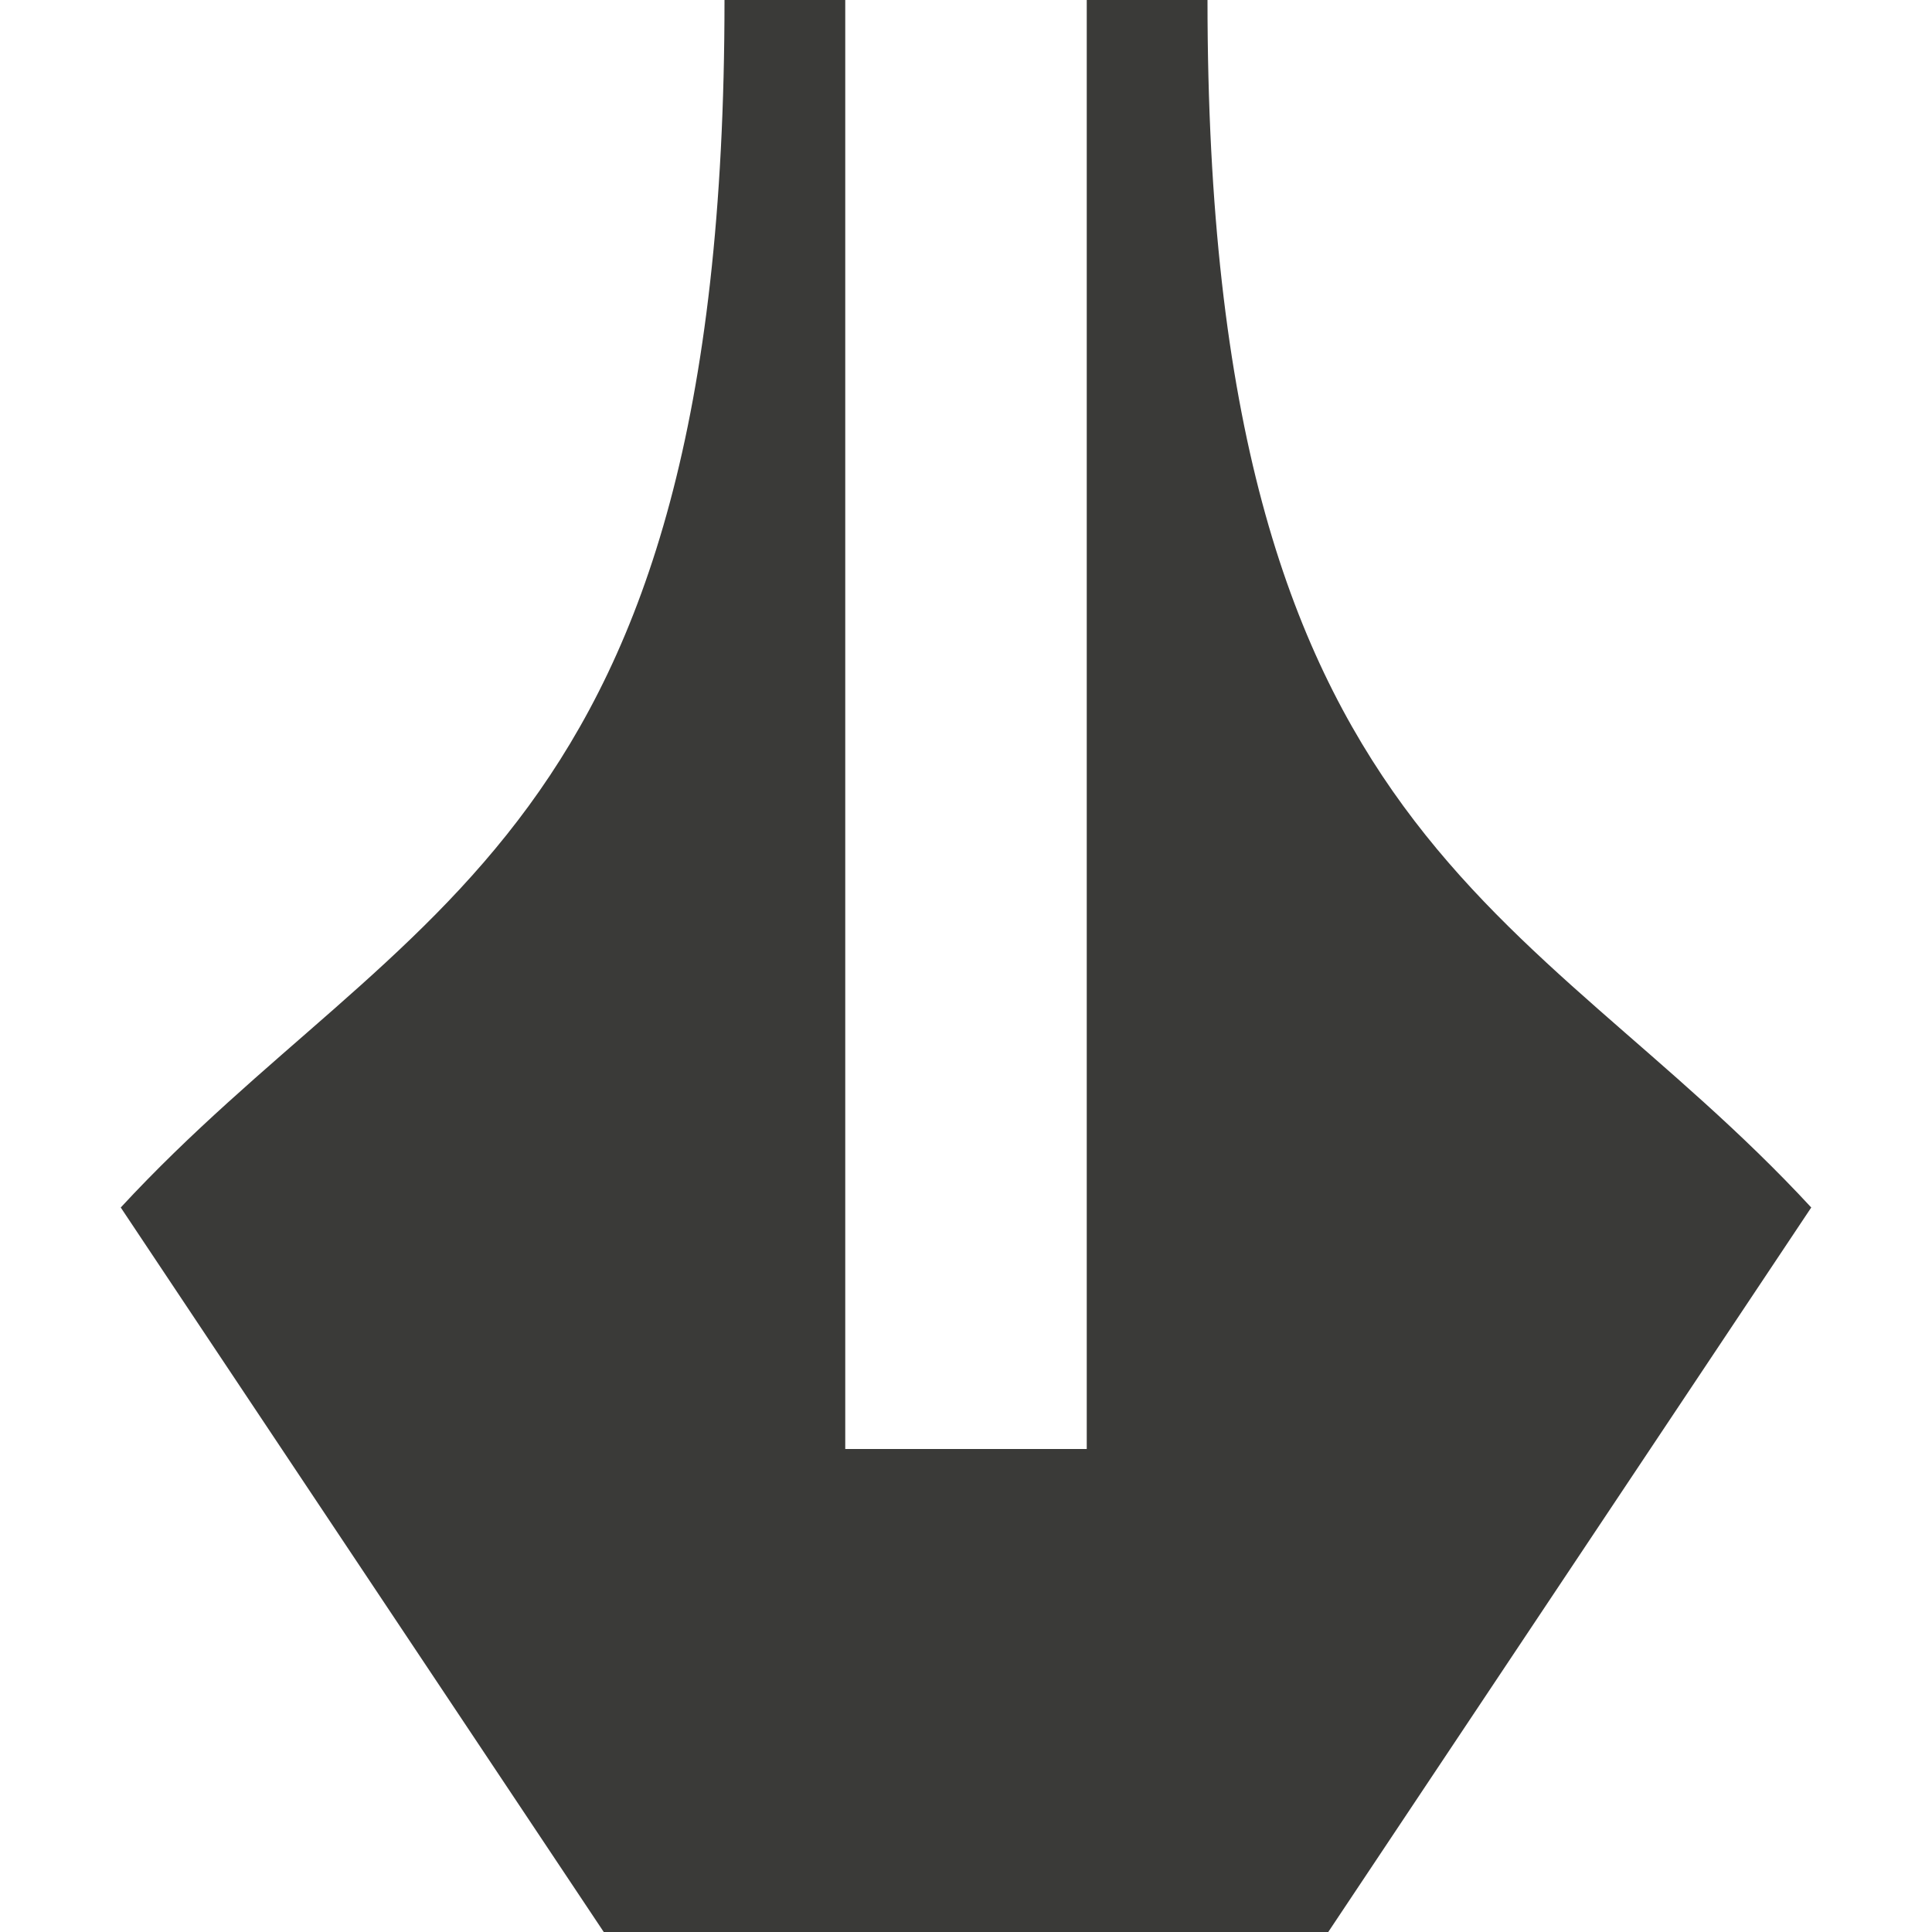
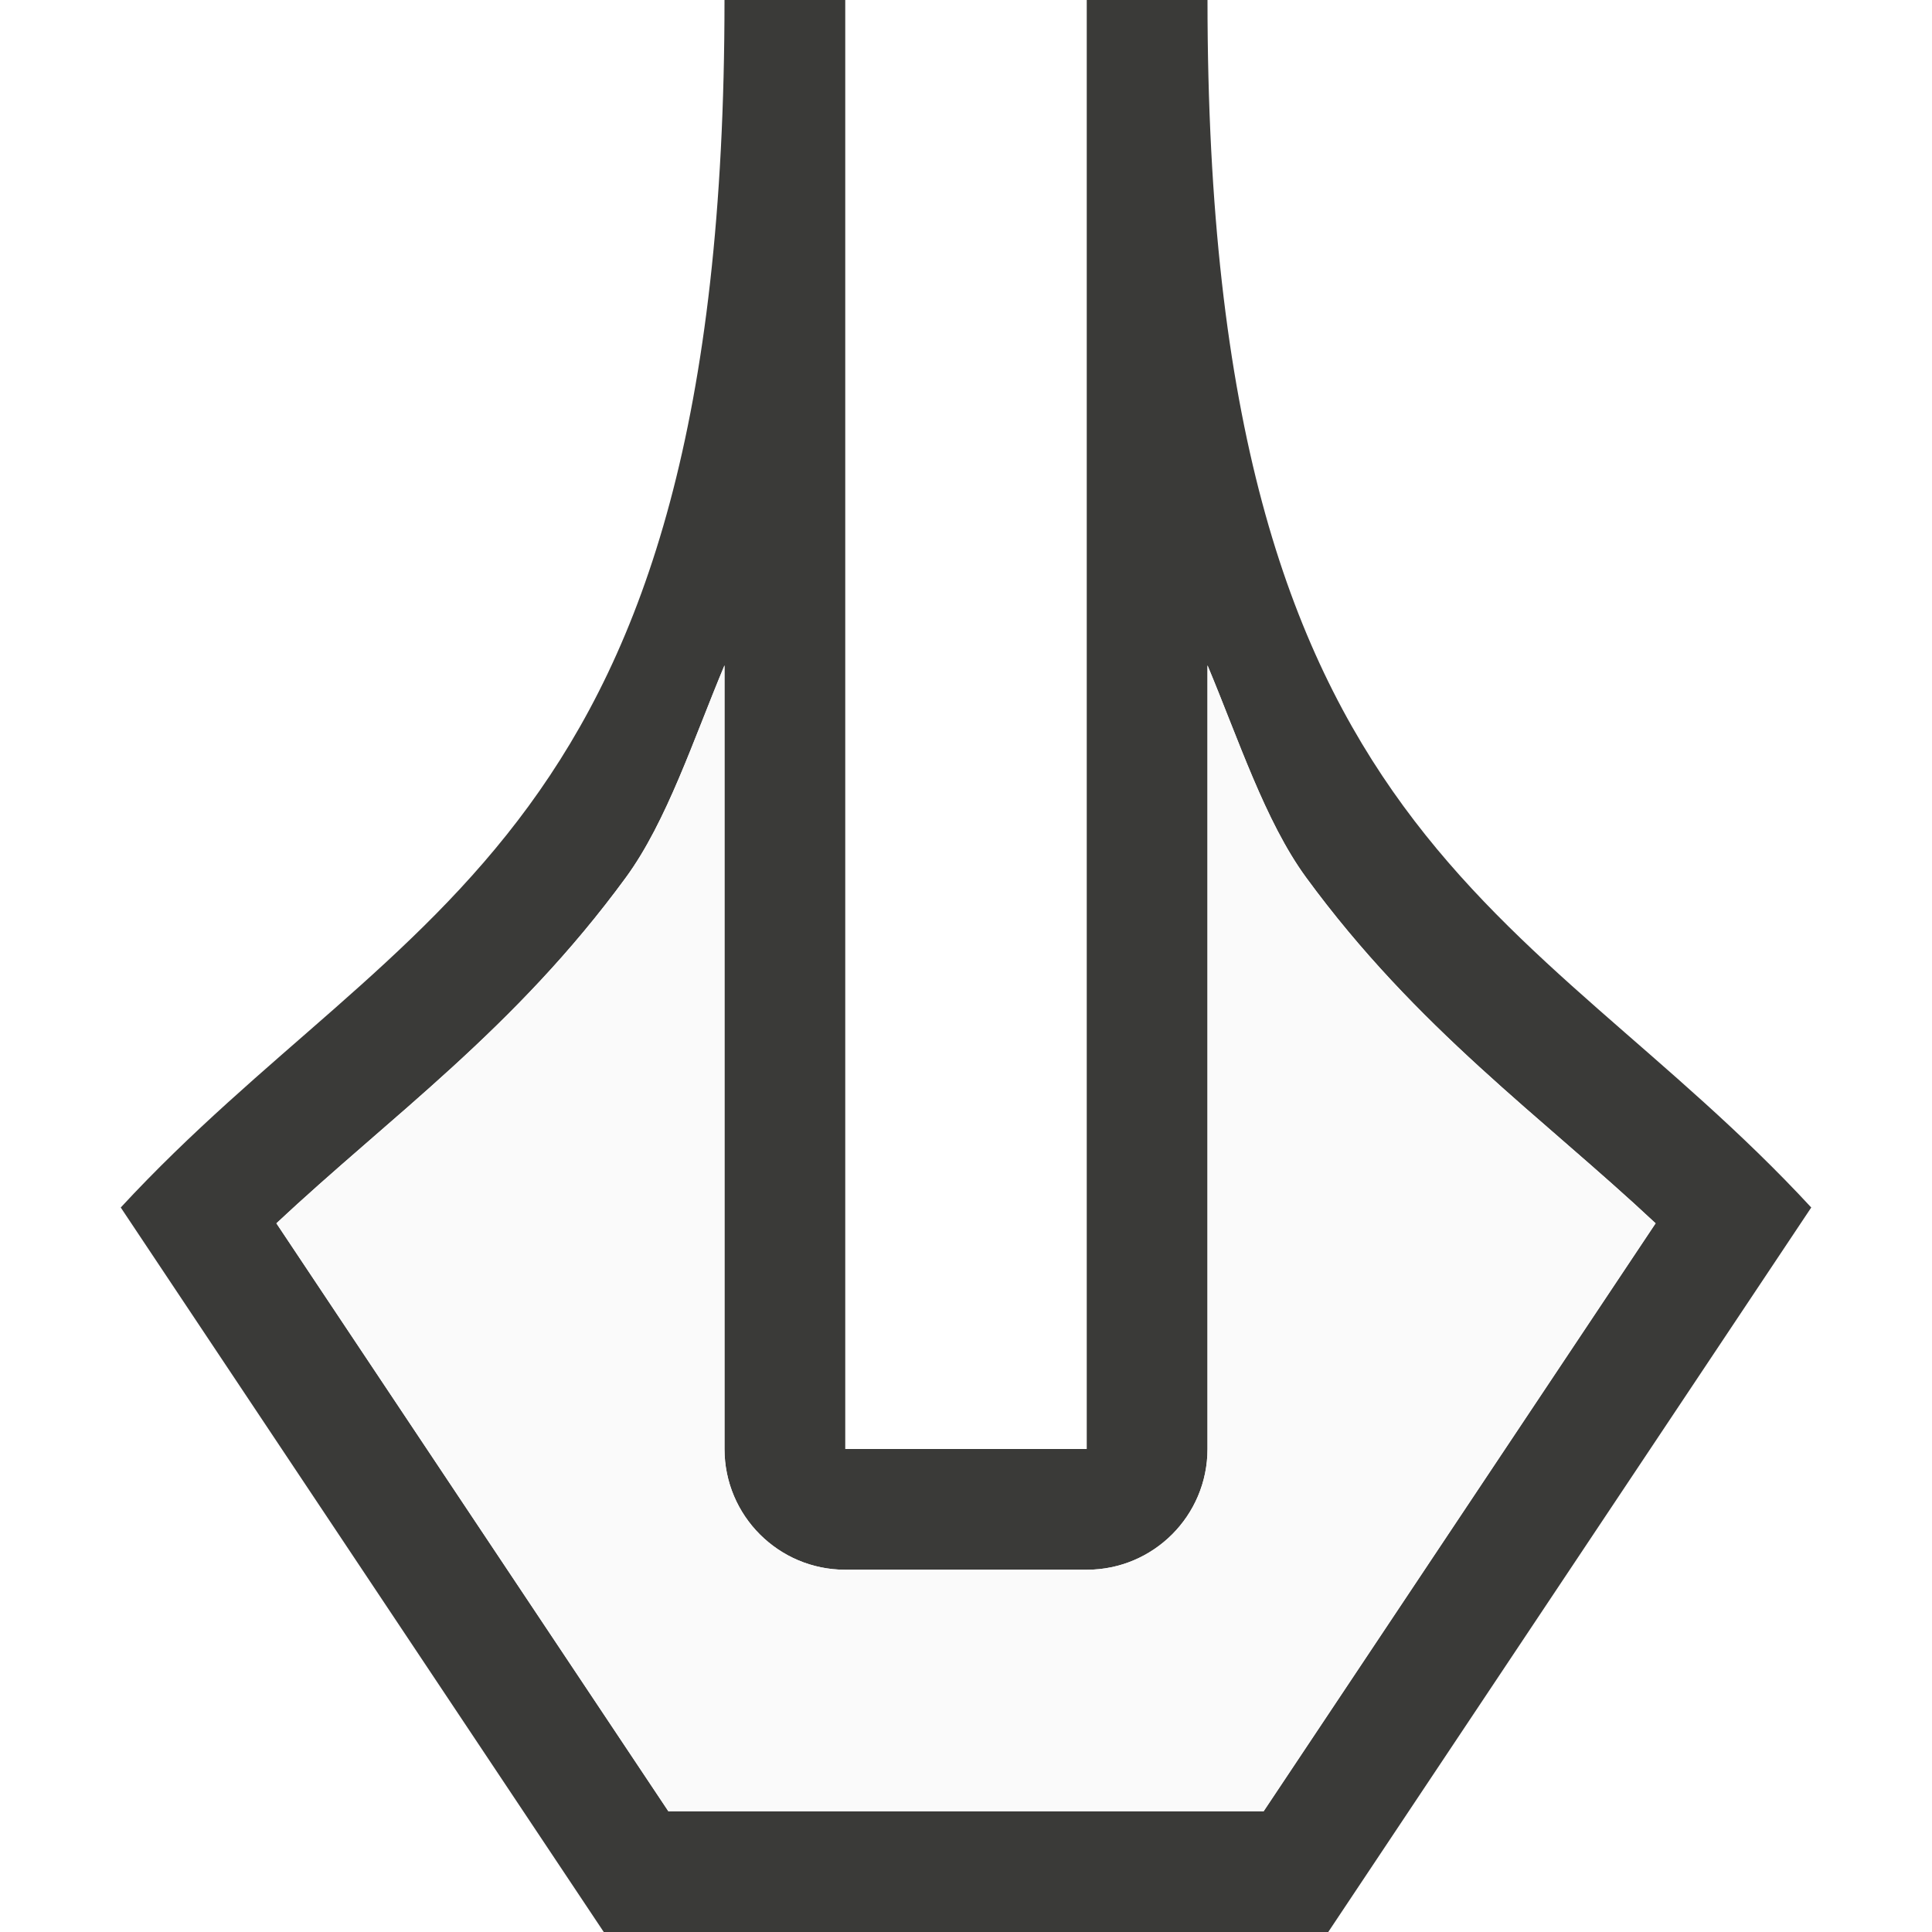
- <svg xmlns="http://www.w3.org/2000/svg" viewBox="0 0 16 16">/&gt;<path d="m6 0c0 7-2.66 7.469-5 10l4 6h6l4-6c-2.34-2.531-5-3-5-10h-1v12h-1-1v-12z" fill="#3a3a38" fill-rule="evenodd" />
+ <svg xmlns="http://www.w3.org/2000/svg" viewBox="0 0 16 16">
+ /&amp;gt;<path d="m6 0c0 7-2.66 7.469-5 10l4 6h6l4-6c-2.34-2.531-5-3-5-10h-1v12h-1-1v-12zm0 5.51v6.49a1 1 0 0 0 1 1h1 1a1 1 0 0 0 1-1v-6.49c.257.613.477 1.292.816 1.756.919 1.256 1.95 1.98 2.895 2.865l-3.246 4.869h-4.93l-3.246-4.869c.945-.886 1.976-1.609 2.895-2.865.339-.464.559-1.143.816-1.756z" fill="#3a3a38" />
+   <path d="m6 5.51c-.257.613-.477 1.292-.816 1.756-.919 1.256-1.95 1.98-2.895 2.865l3.246 4.869h4.93l3.246-4.869c-.945-.886-1.976-1.609-2.895-2.865-.339-.464-.559-1.143-.816-1.756v6.49a1 1 0 0 1 -1 1h-1-1a1 1 0 0 1 -1-1z" fill="#fafafa" fill-rule="evenodd" />
</svg>
